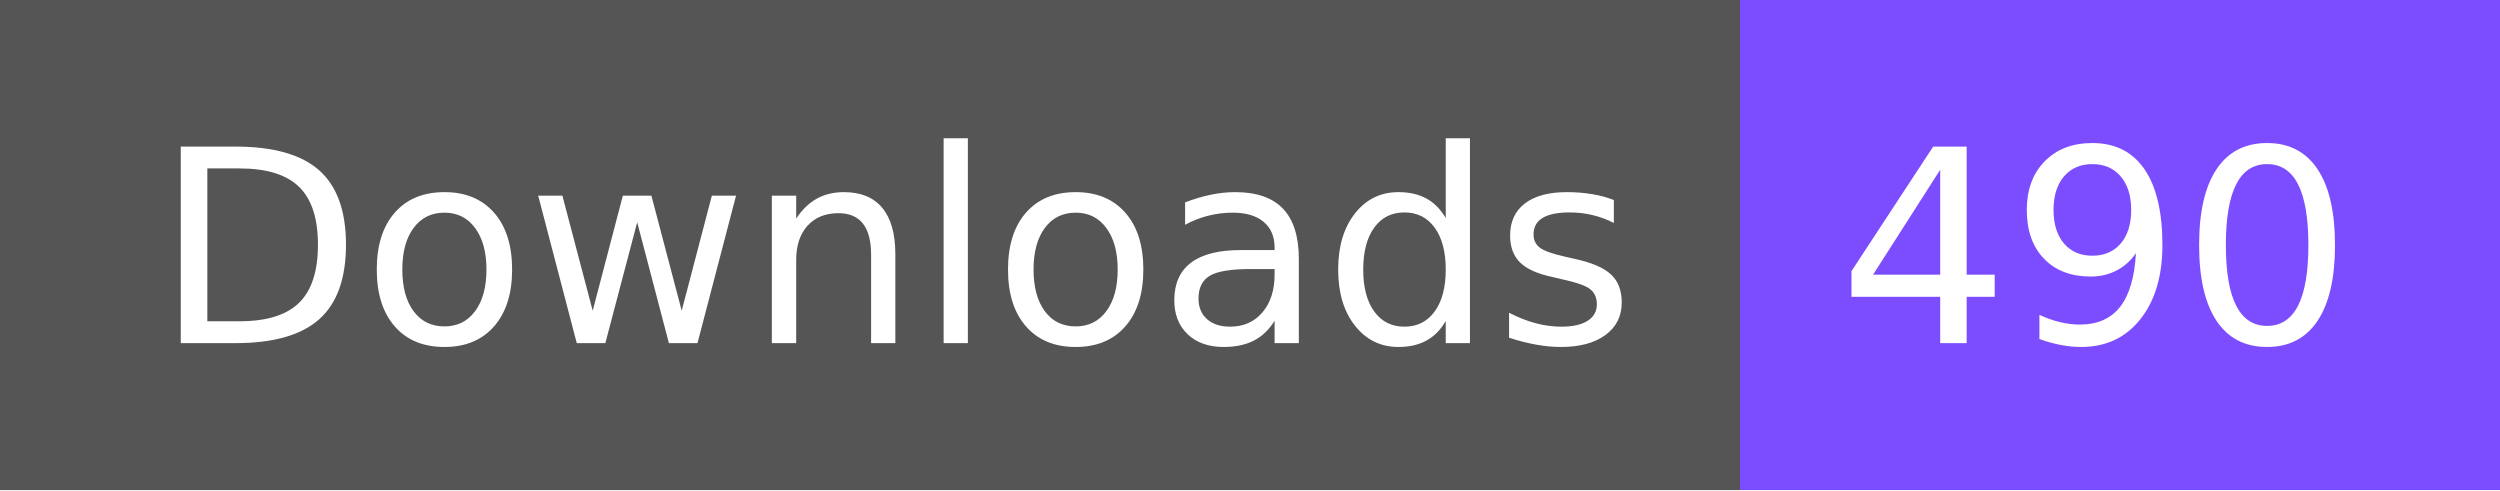
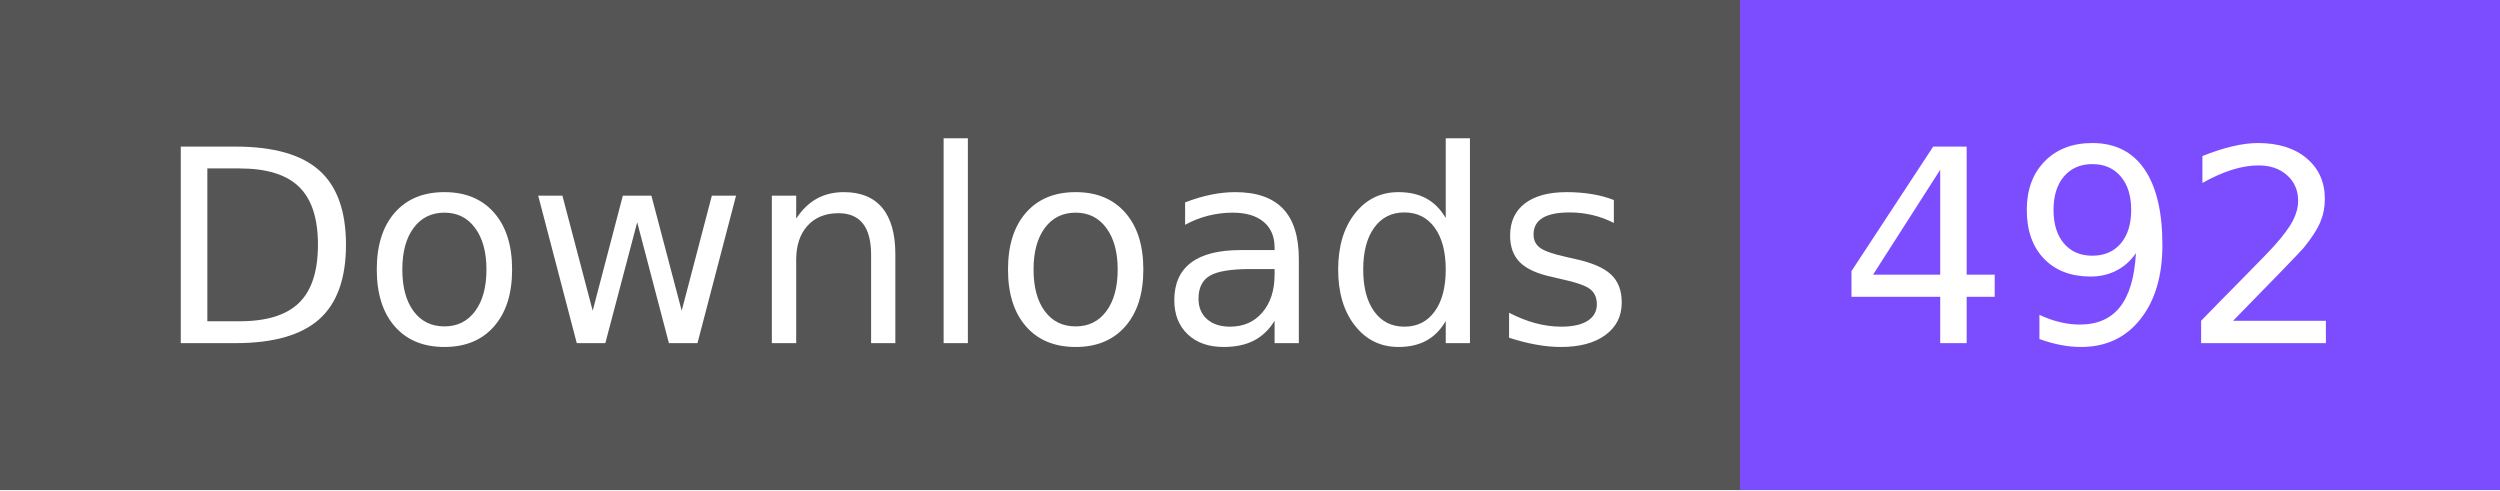
- <svg xmlns="http://www.w3.org/2000/svg" width="102" height="20" role="img" aria-label="Downloads: 490">
+ <svg xmlns="http://www.w3.org/2000/svg" width="102" height="20" role="img" aria-label="Downloads: 492">
  <g shape-rendering="crispEdges">
    <rect width="71" height="20" fill="#555" />
    <rect x="71" width="31" height="20" fill="#7c4dff" />
  </g>
  <g fill="#fff" text-anchor="middle" font-family="Verdana,Geneva,DejaVu Sans,sans-serif" text-rendering="geometricPrecision" font-size="110">
    <text x="365" y="140" transform="scale(.1)" fill="#fff" textLength="610">Downloads</text>
-     <text x="855" y="140" transform="scale(.1)" fill="#fff" textLength="210">490</text>
+     <text x="855" y="140" transform="scale(.1)" fill="#fff" textLength="210">492</text>
  </g>
</svg>
